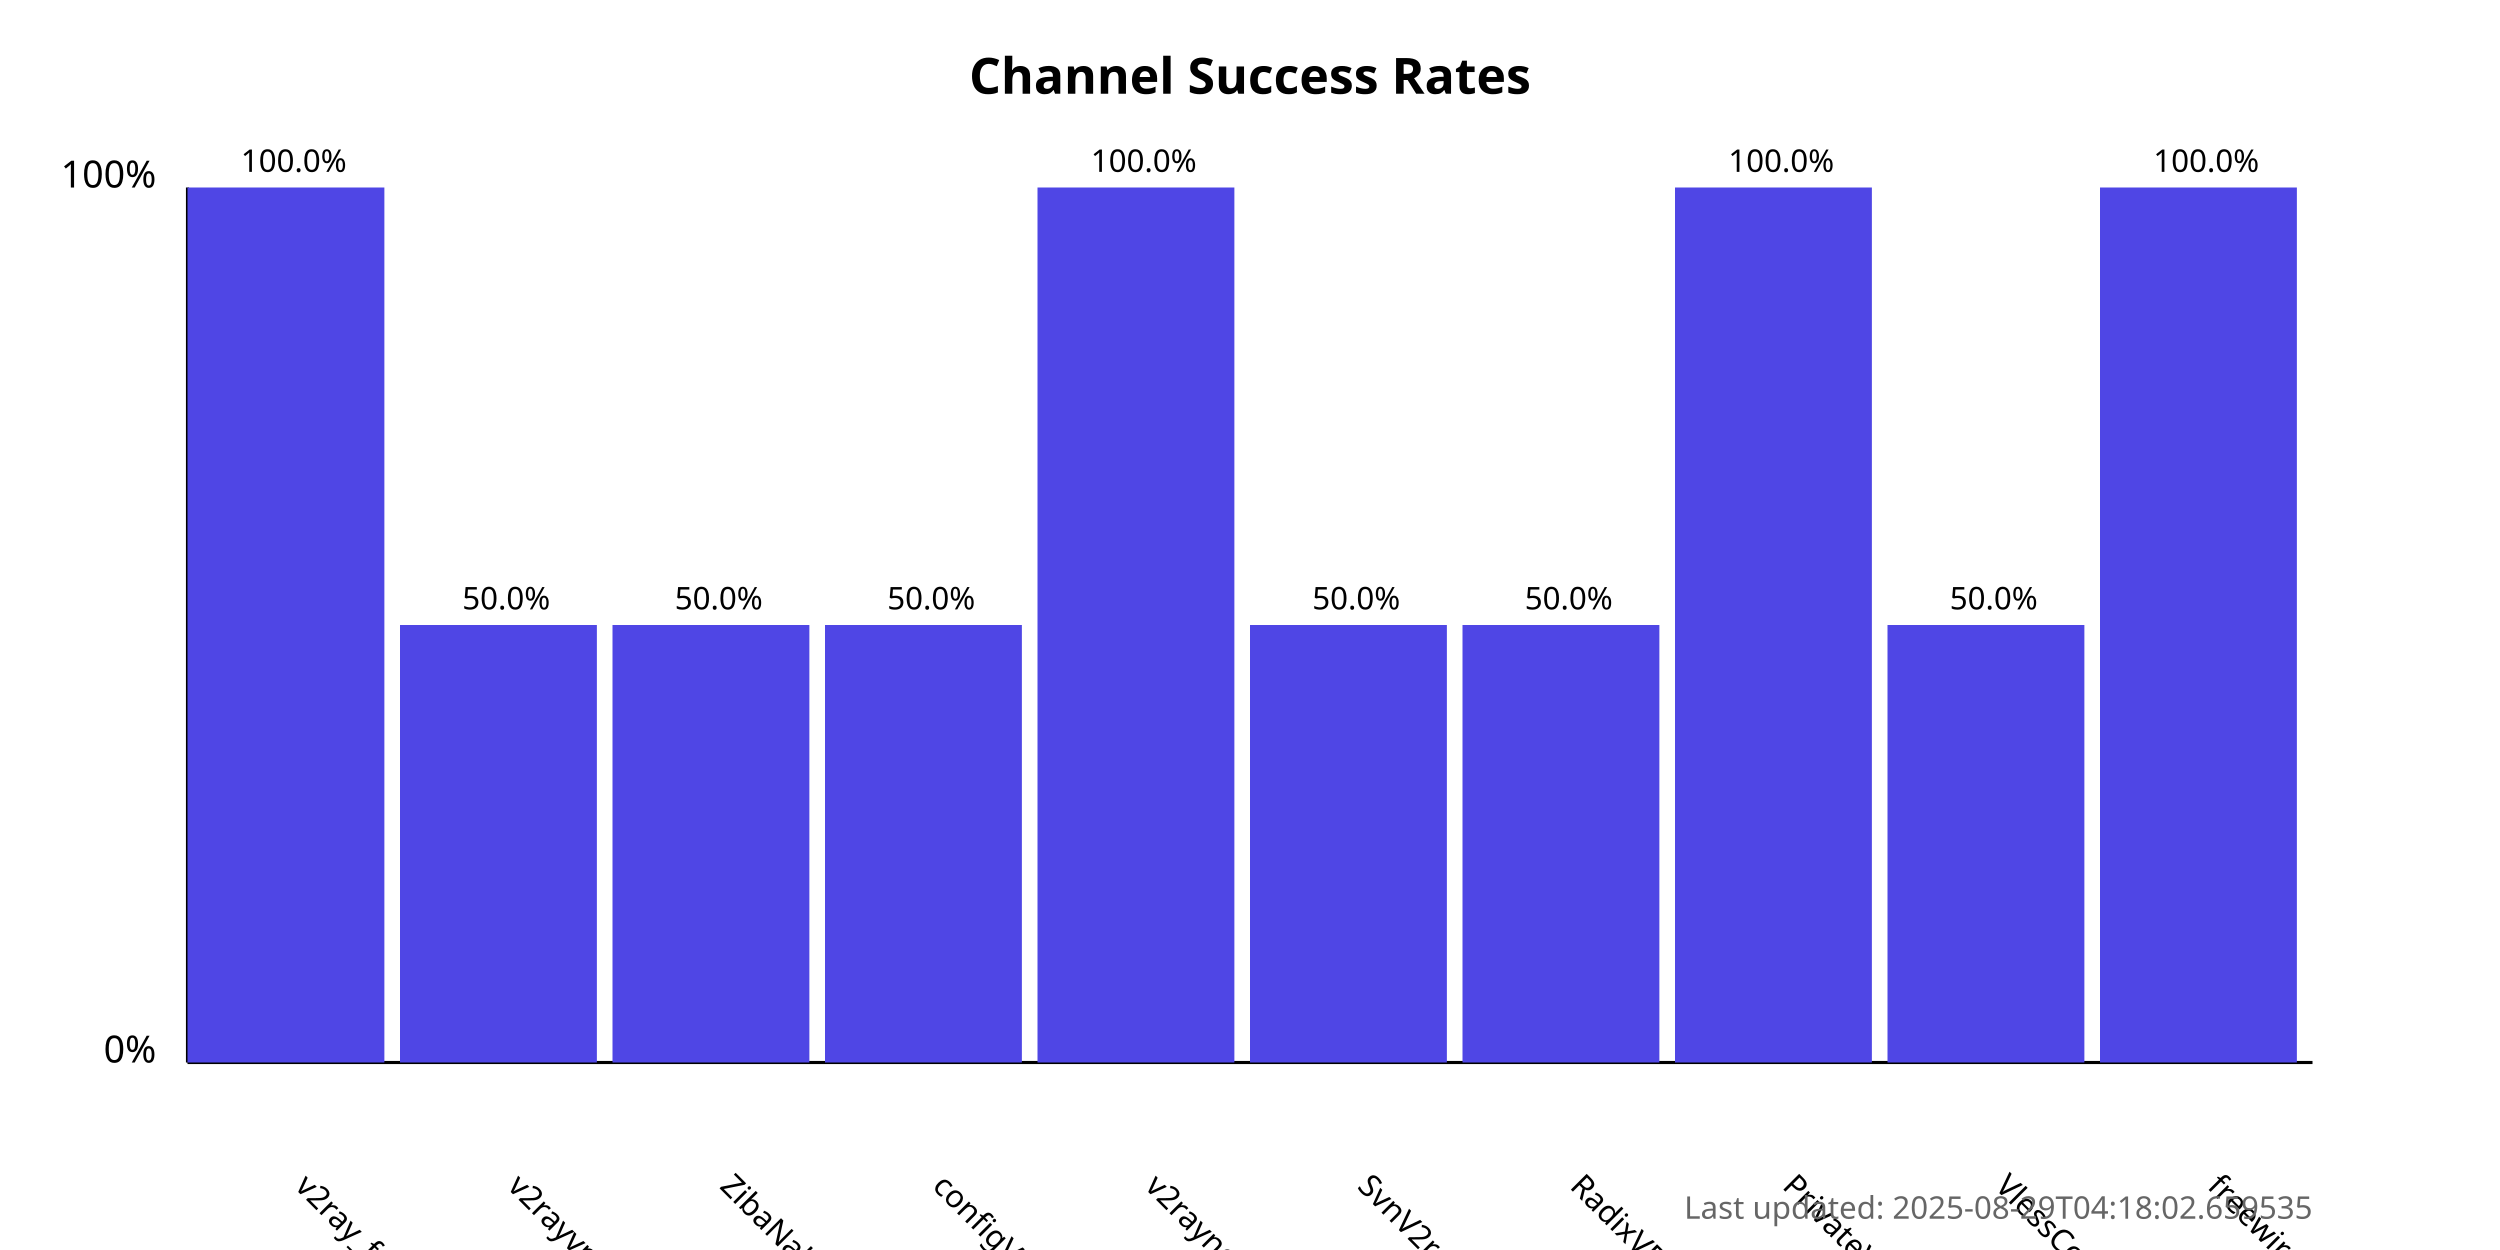
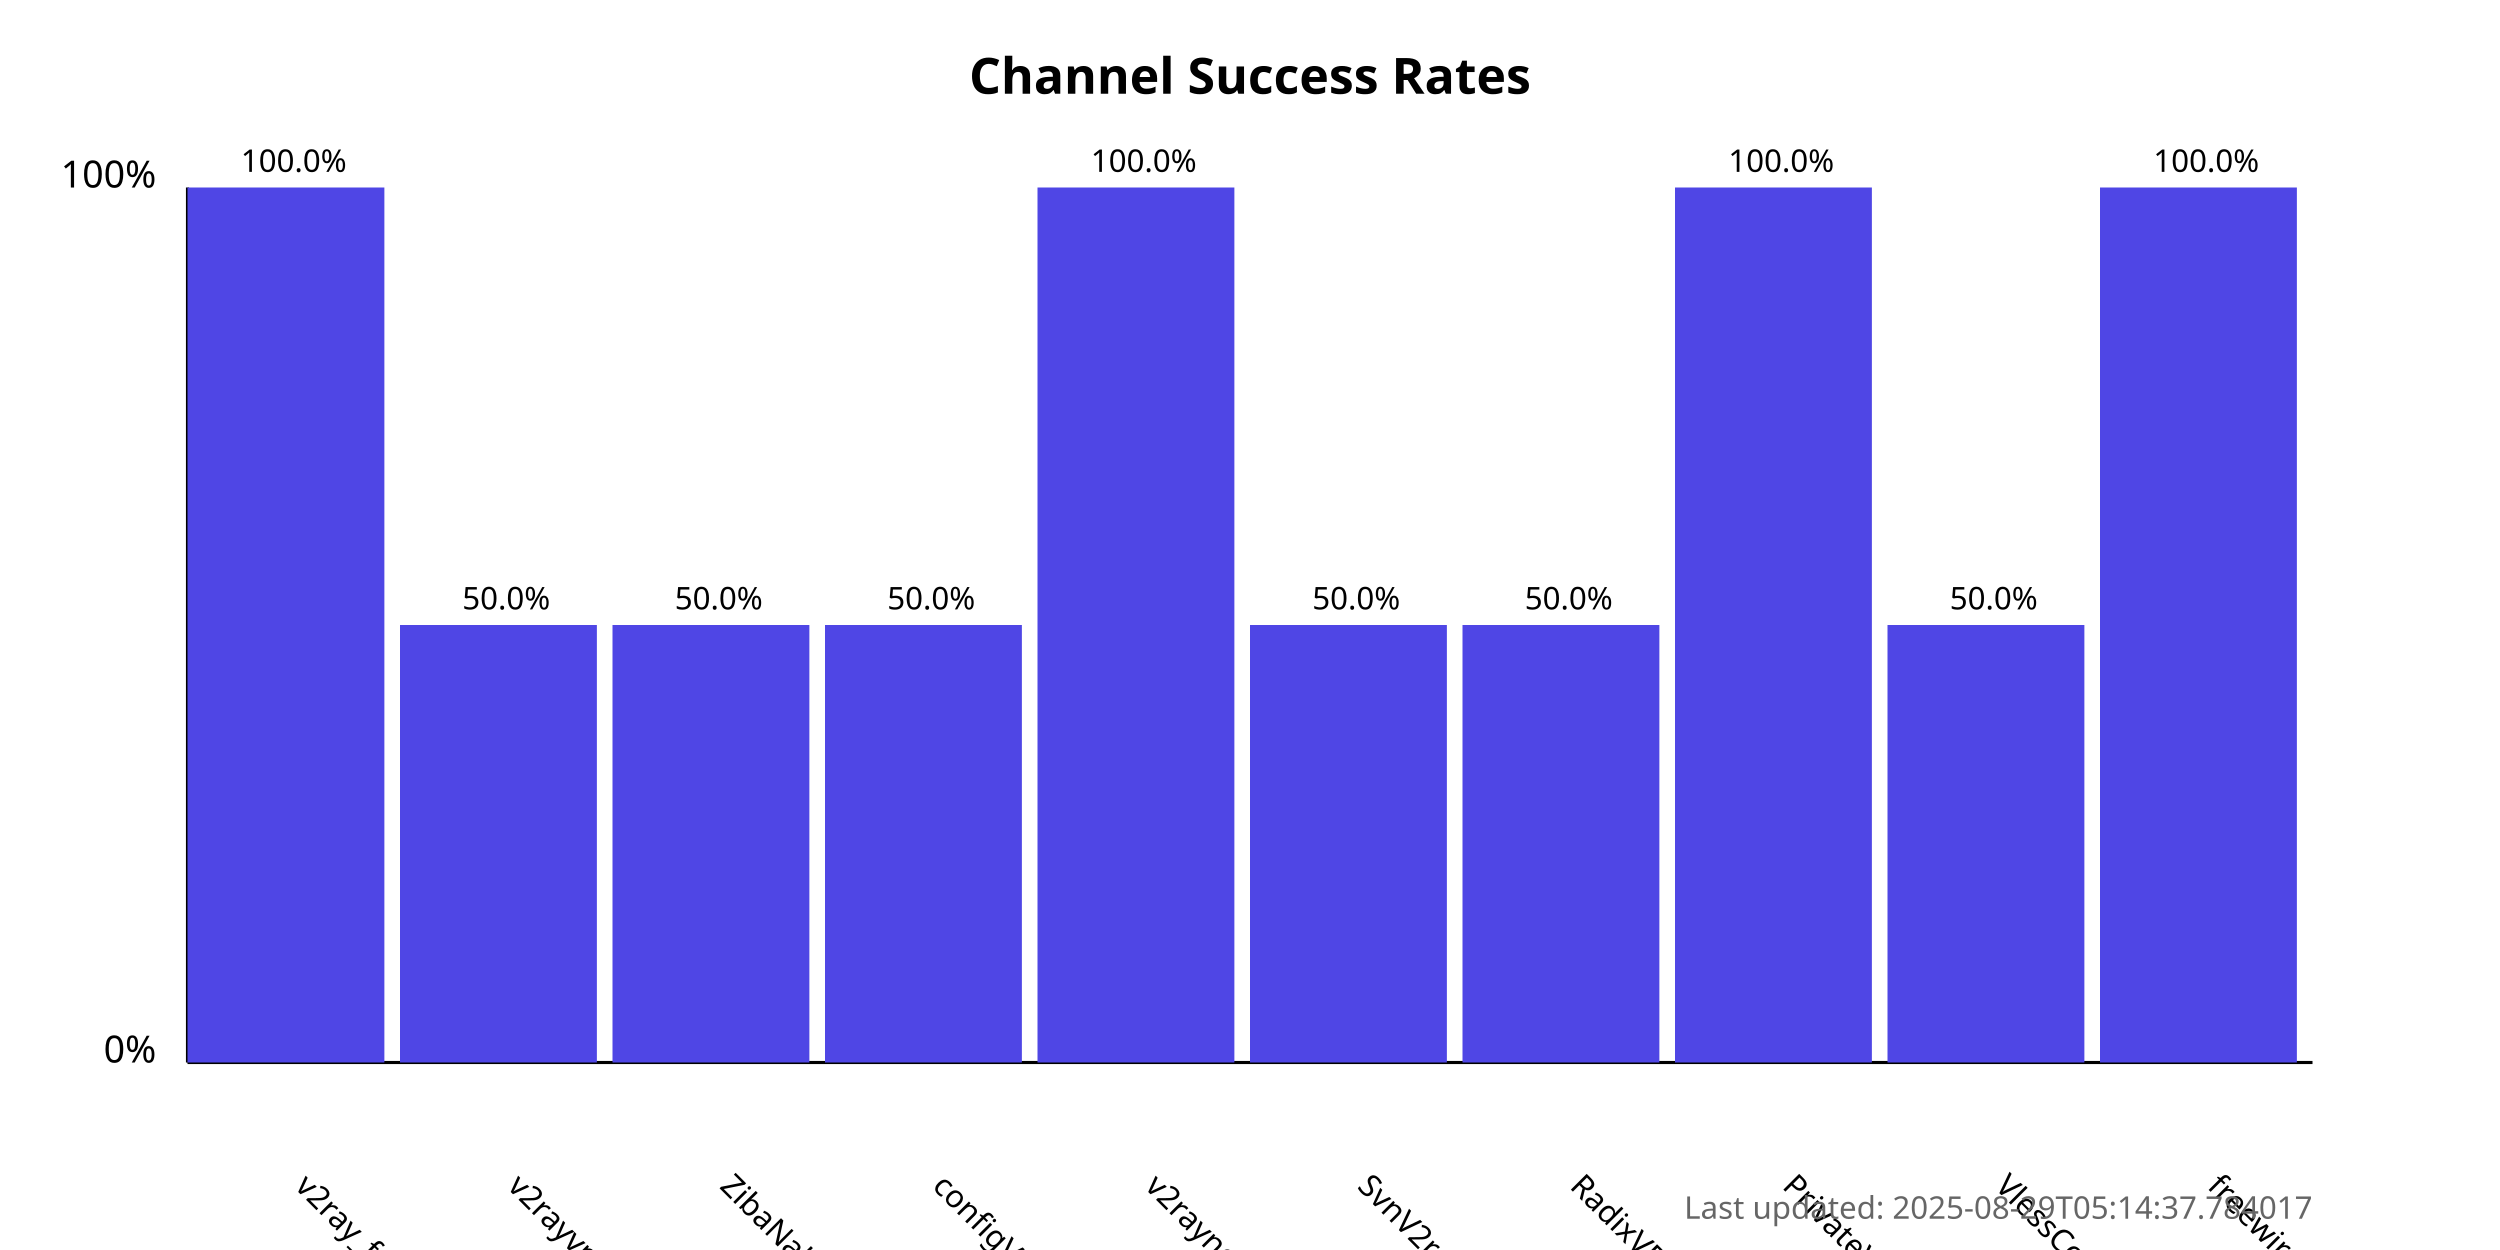
<svg xmlns="http://www.w3.org/2000/svg" width="800" height="400">
  <style>
            .chart-title { font: bold 16px sans-serif; }
            .axis-label { font: 12px sans-serif; }
            .tick-label { font: 10px sans-serif; }
            .bar { fill: #4f46e5; }
            .bar:hover { fill: #6366f1; }
            .timestamp { font: 10px sans-serif; fill: #666; }
        </style>
  <text x="400.0" y="30" text-anchor="middle" class="chart-title">
            Channel Success Rates
        </text>
  <line x1="60" y1="340" x2="60" y2="60" stroke="black" stroke-width="1" />
  <line x1="60" y1="340" x2="740" y2="340" stroke="black" stroke-width="1" />
  <text x="50" y="340" text-anchor="end" class="axis-label">0%</text>
  <text x="50" y="60" text-anchor="end" class="axis-label">100%</text>
  <g>
    <rect x="60" y="60.0" width="63.0" height="280.0" class="bar" />
    <text x="94.0" y="380" transform="rotate(45, 94.0, 380)" text-anchor="start" class="tick-label">
                v2ray_free_conf
            </text>
    <text x="94.0" y="55.0" text-anchor="middle" class="tick-label">
                100.0%
            </text>
  </g>
  <g>
    <rect x="128.0" y="200.0" width="63.0" height="140.0" class="bar" />
    <text x="162.0" y="380" transform="rotate(45, 162.0, 380)" text-anchor="start" class="tick-label">
                v2rayvpno
            </text>
    <text x="162.0" y="195.0" text-anchor="middle" class="tick-label">
                50.0%
            </text>
  </g>
  <g>
    <rect x="196.0" y="200.0" width="63.0" height="140.0" class="bar" />
    <text x="230.0" y="380" transform="rotate(45, 230.0, 380)" text-anchor="start" class="tick-label">
                ZibaNabz
            </text>
    <text x="230.0" y="195.0" text-anchor="middle" class="tick-label">
                50.0%
            </text>
  </g>
  <g>
    <rect x="264.0" y="200.0" width="63.0" height="140.0" class="bar" />
    <text x="298.0" y="380" transform="rotate(45, 298.0, 380)" text-anchor="start" class="tick-label">
                configV2rayForFree
            </text>
    <text x="298.0" y="195.0" text-anchor="middle" class="tick-label">
                50.0%
            </text>
  </g>
  <g>
    <rect x="332.0" y="60.0" width="63.0" height="280.0" class="bar" />
    <text x="366.0" y="380" transform="rotate(45, 366.0, 380)" text-anchor="start" class="tick-label">
                v2rayngvpn
            </text>
    <text x="366.0" y="55.0" text-anchor="middle" class="tick-label">
                100.0%
            </text>
  </g>
  <g>
    <rect x="400.0" y="200.0" width="63.0" height="140.0" class="bar" />
    <text x="434.0" y="380" transform="rotate(45, 434.0, 380)" text-anchor="start" class="tick-label">
                SvnV2ray
            </text>
    <text x="434.0" y="195.0" text-anchor="middle" class="tick-label">
                50.0%
            </text>
  </g>
  <g>
    <rect x="468.0" y="200.0" width="63.0" height="140.0" class="bar" />
    <text x="502.0" y="380" transform="rotate(45, 502.0, 380)" text-anchor="start" class="tick-label">
                RadixVPN
            </text>
    <text x="502.0" y="195.0" text-anchor="middle" class="tick-label">
                50.0%
            </text>
  </g>
  <g>
    <rect x="536.0" y="60.0" width="63.0" height="280.0" class="bar" />
    <text x="570.0" y="380" transform="rotate(45, 570.0, 380)" text-anchor="start" class="tick-label">
                PrivateVPNs
            </text>
    <text x="570.0" y="55.0" text-anchor="middle" class="tick-label">
                100.0%
            </text>
  </g>
  <g>
    <rect x="604.0" y="200.0" width="63.0" height="140.0" class="bar" />
    <text x="638.0" y="380" transform="rotate(45, 638.0, 380)" text-anchor="start" class="tick-label">
                VlessConfig
            </text>
    <text x="638.0" y="195.0" text-anchor="middle" class="tick-label">
                50.0%
            </text>
  </g>
  <g>
    <rect x="672.0" y="60.0" width="63.0" height="280.0" class="bar" />
    <text x="706.0" y="380" transform="rotate(45, 706.0, 380)" text-anchor="start" class="tick-label">
                freewireguard
            </text>
    <text x="706.0" y="55.0" text-anchor="middle" class="tick-label">
                100.0%
            </text>
  </g>
  <text x="740" y="390" text-anchor="end" class="timestamp">
-             Last updated: 2025-08-29T04:18:02.659535
+             Last updated: 2025-08-29T05:14:37.784017
        </text>
</svg>
